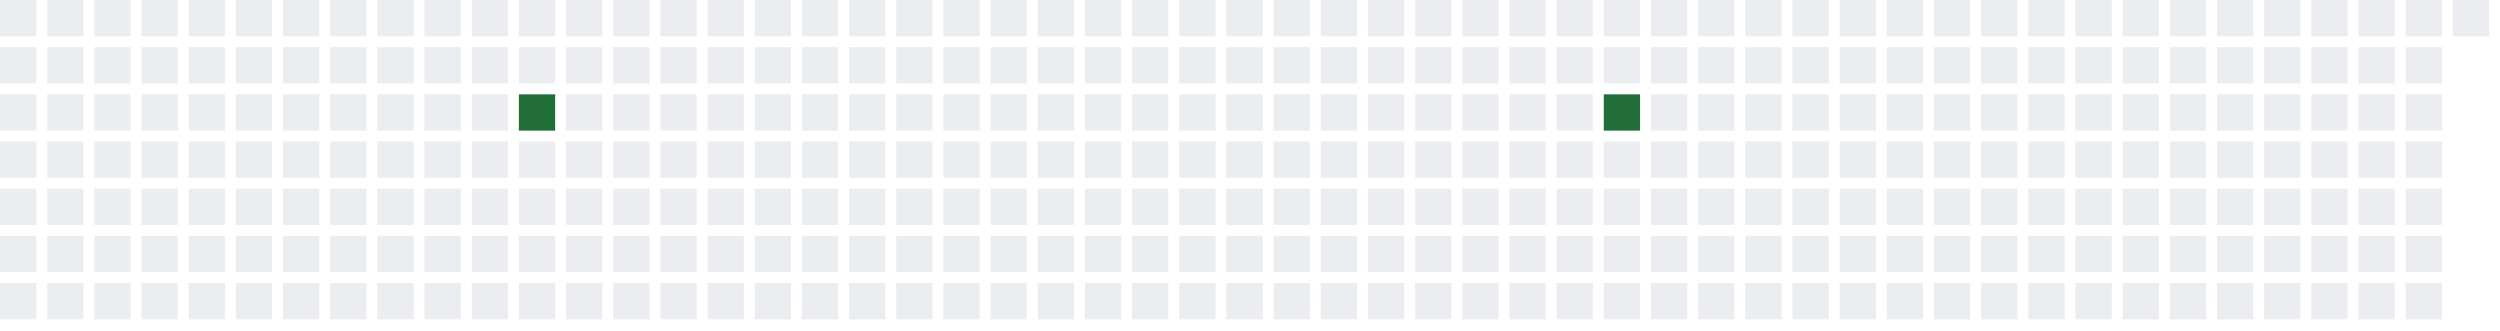
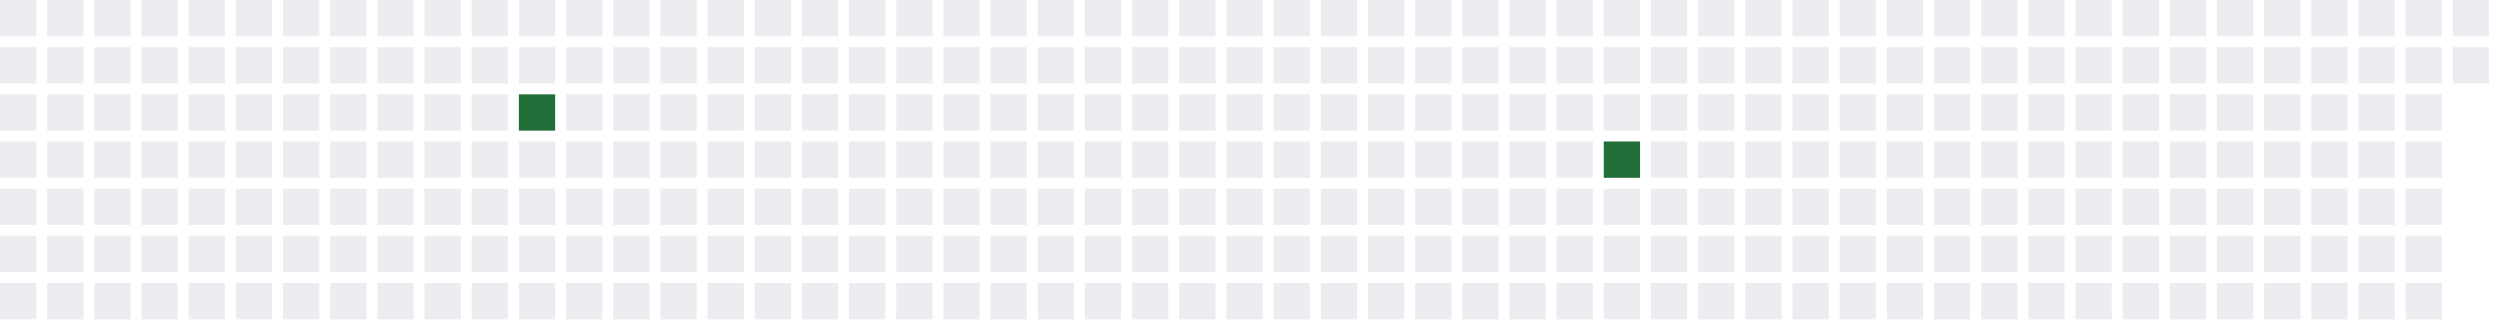
<svg xmlns="http://www.w3.org/2000/svg" width="689" height="91">
  <defs>
    <filter id="glow">
      <feGaussianBlur stdDeviation="3" result="coloredBlur" />
      <feMerge>
        <feMergeNode in="coloredBlur" />
        <feMergeNode in="SourceGraphic" />
      </feMerge>
    </filter>
  </defs>
  <style>
        .day-0 { fill: #ebedf0; }
        .day-1 { fill: #9be9a8; }
        .day-2 { fill: #40c463; }
        .day-3 { fill: #30a14e; }
        .day-4 { fill: #216e39; }

        @keyframes pulse-glow {
            0% { filter: url(#glow); opacity: 0.7; }
            50% { filter: url(#glow); opacity: 1; }
            100% { filter: url(#glow); opacity: 0.7; }
        }

        .glowing-rect {
            animation: pulse-glow 2s infinite alternate;
        }
    </style>
  <rect x="0" y="0" width="10" height="10" class="day-0" />
  <rect x="0" y="13" width="10" height="10" class="day-0" />
  <rect x="0" y="26" width="10" height="10" class="day-0" />
  <rect x="0" y="39" width="10" height="10" class="day-0" />
  <rect x="0" y="52" width="10" height="10" class="day-0" />
  <rect x="0" y="65" width="10" height="10" class="day-0" />
  <rect x="0" y="78" width="10" height="10" class="day-0" />
  <rect x="13" y="0" width="10" height="10" class="day-0" />
  <rect x="13" y="13" width="10" height="10" class="day-0" />
  <rect x="13" y="26" width="10" height="10" class="day-0" />
  <rect x="13" y="39" width="10" height="10" class="day-0" />
  <rect x="13" y="52" width="10" height="10" class="day-0" />
  <rect x="13" y="65" width="10" height="10" class="day-0" />
  <rect x="13" y="78" width="10" height="10" class="day-0" />
  <rect x="26" y="0" width="10" height="10" class="day-0" />
  <rect x="26" y="13" width="10" height="10" class="day-0" />
  <rect x="26" y="26" width="10" height="10" class="day-0" />
  <rect x="26" y="39" width="10" height="10" class="day-0" />
  <rect x="26" y="52" width="10" height="10" class="day-0" />
  <rect x="26" y="65" width="10" height="10" class="day-0" />
  <rect x="26" y="78" width="10" height="10" class="day-0" />
  <rect x="39" y="0" width="10" height="10" class="day-0" />
  <rect x="39" y="13" width="10" height="10" class="day-0" />
  <rect x="39" y="26" width="10" height="10" class="day-0" />
  <rect x="39" y="39" width="10" height="10" class="day-0" />
  <rect x="39" y="52" width="10" height="10" class="day-0" />
  <rect x="39" y="65" width="10" height="10" class="day-0" />
  <rect x="39" y="78" width="10" height="10" class="day-0" />
  <rect x="52" y="0" width="10" height="10" class="day-0" />
  <rect x="52" y="13" width="10" height="10" class="day-0" />
  <rect x="52" y="26" width="10" height="10" class="day-0" />
  <rect x="52" y="39" width="10" height="10" class="day-0" />
  <rect x="52" y="52" width="10" height="10" class="day-0" />
  <rect x="52" y="65" width="10" height="10" class="day-0" />
  <rect x="52" y="78" width="10" height="10" class="day-0" />
  <rect x="65" y="0" width="10" height="10" class="day-0" />
  <rect x="65" y="13" width="10" height="10" class="day-0" />
  <rect x="65" y="26" width="10" height="10" class="day-0" />
  <rect x="65" y="39" width="10" height="10" class="day-0" />
  <rect x="65" y="52" width="10" height="10" class="day-0" />
  <rect x="65" y="65" width="10" height="10" class="day-0" />
  <rect x="65" y="78" width="10" height="10" class="day-0" />
  <rect x="78" y="0" width="10" height="10" class="day-0" />
  <rect x="78" y="13" width="10" height="10" class="day-0" />
  <rect x="78" y="26" width="10" height="10" class="day-0" />
  <rect x="78" y="39" width="10" height="10" class="day-0" />
  <rect x="78" y="52" width="10" height="10" class="day-0" />
  <rect x="78" y="65" width="10" height="10" class="day-0" />
  <rect x="78" y="78" width="10" height="10" class="day-0" />
  <rect x="91" y="0" width="10" height="10" class="day-0" />
  <rect x="91" y="13" width="10" height="10" class="day-0" />
  <rect x="91" y="26" width="10" height="10" class="day-0" />
  <rect x="91" y="39" width="10" height="10" class="day-0" />
  <rect x="91" y="52" width="10" height="10" class="day-0" />
  <rect x="91" y="65" width="10" height="10" class="day-0" />
  <rect x="91" y="78" width="10" height="10" class="day-0" />
  <rect x="104" y="0" width="10" height="10" class="day-0" />
  <rect x="104" y="13" width="10" height="10" class="day-0" />
  <rect x="104" y="26" width="10" height="10" class="day-0" />
  <rect x="104" y="39" width="10" height="10" class="day-0" />
  <rect x="104" y="52" width="10" height="10" class="day-0" />
  <rect x="104" y="65" width="10" height="10" class="day-0" />
  <rect x="104" y="78" width="10" height="10" class="day-0" />
  <rect x="117" y="0" width="10" height="10" class="day-0" />
  <rect x="117" y="13" width="10" height="10" class="day-0" />
  <rect x="117" y="26" width="10" height="10" class="day-0" />
  <rect x="117" y="39" width="10" height="10" class="day-0" />
  <rect x="117" y="52" width="10" height="10" class="day-0" />
  <rect x="117" y="65" width="10" height="10" class="day-0" />
  <rect x="117" y="78" width="10" height="10" class="day-0" />
  <rect x="130" y="0" width="10" height="10" class="day-0" />
  <rect x="130" y="13" width="10" height="10" class="day-0" />
  <rect x="130" y="26" width="10" height="10" class="day-0" />
  <rect x="130" y="39" width="10" height="10" class="day-0" />
  <rect x="130" y="52" width="10" height="10" class="day-0" />
  <rect x="130" y="65" width="10" height="10" class="day-0" />
  <rect x="130" y="78" width="10" height="10" class="day-0" />
  <rect x="143" y="0" width="10" height="10" class="day-0" />
  <rect x="143" y="13" width="10" height="10" class="day-0" />
  <rect x="143" y="26" width="10" height="10" class="day-4 glowing-rect" />
  <rect x="143" y="39" width="10" height="10" class="day-0" />
  <rect x="143" y="52" width="10" height="10" class="day-0" />
  <rect x="143" y="65" width="10" height="10" class="day-0" />
  <rect x="143" y="78" width="10" height="10" class="day-0" />
  <rect x="156" y="0" width="10" height="10" class="day-0" />
  <rect x="156" y="13" width="10" height="10" class="day-0" />
  <rect x="156" y="26" width="10" height="10" class="day-0" />
  <rect x="156" y="39" width="10" height="10" class="day-0" />
  <rect x="156" y="52" width="10" height="10" class="day-0" />
  <rect x="156" y="65" width="10" height="10" class="day-0" />
  <rect x="156" y="78" width="10" height="10" class="day-0" />
  <rect x="169" y="0" width="10" height="10" class="day-0" />
  <rect x="169" y="13" width="10" height="10" class="day-0" />
  <rect x="169" y="26" width="10" height="10" class="day-0" />
  <rect x="169" y="39" width="10" height="10" class="day-0" />
  <rect x="169" y="52" width="10" height="10" class="day-0" />
  <rect x="169" y="65" width="10" height="10" class="day-0" />
  <rect x="169" y="78" width="10" height="10" class="day-0" />
  <rect x="182" y="0" width="10" height="10" class="day-0" />
  <rect x="182" y="13" width="10" height="10" class="day-0" />
  <rect x="182" y="26" width="10" height="10" class="day-0" />
  <rect x="182" y="39" width="10" height="10" class="day-0" />
  <rect x="182" y="52" width="10" height="10" class="day-0" />
  <rect x="182" y="65" width="10" height="10" class="day-0" />
  <rect x="182" y="78" width="10" height="10" class="day-0" />
  <rect x="195" y="0" width="10" height="10" class="day-0" />
  <rect x="195" y="13" width="10" height="10" class="day-0" />
  <rect x="195" y="26" width="10" height="10" class="day-0" />
  <rect x="195" y="39" width="10" height="10" class="day-0" />
  <rect x="195" y="52" width="10" height="10" class="day-0" />
  <rect x="195" y="65" width="10" height="10" class="day-0" />
  <rect x="195" y="78" width="10" height="10" class="day-0" />
  <rect x="208" y="0" width="10" height="10" class="day-0" />
  <rect x="208" y="13" width="10" height="10" class="day-0" />
  <rect x="208" y="26" width="10" height="10" class="day-0" />
  <rect x="208" y="39" width="10" height="10" class="day-0" />
  <rect x="208" y="52" width="10" height="10" class="day-0" />
  <rect x="208" y="65" width="10" height="10" class="day-0" />
  <rect x="208" y="78" width="10" height="10" class="day-0" />
  <rect x="221" y="0" width="10" height="10" class="day-0" />
  <rect x="221" y="13" width="10" height="10" class="day-0" />
  <rect x="221" y="26" width="10" height="10" class="day-0" />
  <rect x="221" y="39" width="10" height="10" class="day-0" />
  <rect x="221" y="52" width="10" height="10" class="day-0" />
  <rect x="221" y="65" width="10" height="10" class="day-0" />
  <rect x="221" y="78" width="10" height="10" class="day-0" />
  <rect x="234" y="0" width="10" height="10" class="day-0" />
  <rect x="234" y="13" width="10" height="10" class="day-0" />
  <rect x="234" y="26" width="10" height="10" class="day-0" />
  <rect x="234" y="39" width="10" height="10" class="day-0" />
  <rect x="234" y="52" width="10" height="10" class="day-0" />
  <rect x="234" y="65" width="10" height="10" class="day-0" />
  <rect x="234" y="78" width="10" height="10" class="day-0" />
  <rect x="247" y="0" width="10" height="10" class="day-0" />
  <rect x="247" y="13" width="10" height="10" class="day-0" />
  <rect x="247" y="26" width="10" height="10" class="day-0" />
  <rect x="247" y="39" width="10" height="10" class="day-0" />
  <rect x="247" y="52" width="10" height="10" class="day-0" />
  <rect x="247" y="65" width="10" height="10" class="day-0" />
  <rect x="247" y="78" width="10" height="10" class="day-0" />
  <rect x="260" y="0" width="10" height="10" class="day-0" />
  <rect x="260" y="13" width="10" height="10" class="day-0" />
  <rect x="260" y="26" width="10" height="10" class="day-0" />
  <rect x="260" y="39" width="10" height="10" class="day-0" />
  <rect x="260" y="52" width="10" height="10" class="day-0" />
  <rect x="260" y="65" width="10" height="10" class="day-0" />
  <rect x="260" y="78" width="10" height="10" class="day-0" />
  <rect x="273" y="0" width="10" height="10" class="day-0" />
  <rect x="273" y="13" width="10" height="10" class="day-0" />
  <rect x="273" y="26" width="10" height="10" class="day-0" />
  <rect x="273" y="39" width="10" height="10" class="day-0" />
  <rect x="273" y="52" width="10" height="10" class="day-0" />
  <rect x="273" y="65" width="10" height="10" class="day-0" />
  <rect x="273" y="78" width="10" height="10" class="day-0" />
  <rect x="286" y="0" width="10" height="10" class="day-0" />
  <rect x="286" y="13" width="10" height="10" class="day-0" />
  <rect x="286" y="26" width="10" height="10" class="day-0" />
  <rect x="286" y="39" width="10" height="10" class="day-0" />
  <rect x="286" y="52" width="10" height="10" class="day-0" />
  <rect x="286" y="65" width="10" height="10" class="day-0" />
  <rect x="286" y="78" width="10" height="10" class="day-0" />
  <rect x="299" y="0" width="10" height="10" class="day-0" />
  <rect x="299" y="13" width="10" height="10" class="day-0" />
  <rect x="299" y="26" width="10" height="10" class="day-0" />
  <rect x="299" y="39" width="10" height="10" class="day-0" />
  <rect x="299" y="52" width="10" height="10" class="day-0" />
  <rect x="299" y="65" width="10" height="10" class="day-0" />
  <rect x="299" y="78" width="10" height="10" class="day-0" />
  <rect x="312" y="0" width="10" height="10" class="day-0" />
  <rect x="312" y="13" width="10" height="10" class="day-0" />
  <rect x="312" y="26" width="10" height="10" class="day-0" />
  <rect x="312" y="39" width="10" height="10" class="day-0" />
  <rect x="312" y="52" width="10" height="10" class="day-0" />
  <rect x="312" y="65" width="10" height="10" class="day-0" />
  <rect x="312" y="78" width="10" height="10" class="day-0" />
  <rect x="325" y="0" width="10" height="10" class="day-0" />
  <rect x="325" y="13" width="10" height="10" class="day-0" />
  <rect x="325" y="26" width="10" height="10" class="day-0" />
  <rect x="325" y="39" width="10" height="10" class="day-0" />
  <rect x="325" y="52" width="10" height="10" class="day-0" />
  <rect x="325" y="65" width="10" height="10" class="day-0" />
  <rect x="325" y="78" width="10" height="10" class="day-0" />
  <rect x="338" y="0" width="10" height="10" class="day-0" />
  <rect x="338" y="13" width="10" height="10" class="day-0" />
  <rect x="338" y="26" width="10" height="10" class="day-0" />
  <rect x="338" y="39" width="10" height="10" class="day-0" />
  <rect x="338" y="52" width="10" height="10" class="day-0" />
  <rect x="338" y="65" width="10" height="10" class="day-0" />
  <rect x="338" y="78" width="10" height="10" class="day-0" />
  <rect x="351" y="0" width="10" height="10" class="day-0" />
  <rect x="351" y="13" width="10" height="10" class="day-0" />
  <rect x="351" y="26" width="10" height="10" class="day-0" />
  <rect x="351" y="39" width="10" height="10" class="day-0" />
  <rect x="351" y="52" width="10" height="10" class="day-0" />
  <rect x="351" y="65" width="10" height="10" class="day-0" />
  <rect x="351" y="78" width="10" height="10" class="day-0" />
  <rect x="364" y="0" width="10" height="10" class="day-0" />
  <rect x="364" y="13" width="10" height="10" class="day-0" />
  <rect x="364" y="26" width="10" height="10" class="day-0" />
  <rect x="364" y="39" width="10" height="10" class="day-0" />
  <rect x="364" y="52" width="10" height="10" class="day-0" />
  <rect x="364" y="65" width="10" height="10" class="day-0" />
  <rect x="364" y="78" width="10" height="10" class="day-0" />
  <rect x="377" y="0" width="10" height="10" class="day-0" />
  <rect x="377" y="13" width="10" height="10" class="day-0" />
  <rect x="377" y="26" width="10" height="10" class="day-0" />
  <rect x="377" y="39" width="10" height="10" class="day-0" />
  <rect x="377" y="52" width="10" height="10" class="day-0" />
  <rect x="377" y="65" width="10" height="10" class="day-0" />
  <rect x="377" y="78" width="10" height="10" class="day-0" />
  <rect x="390" y="0" width="10" height="10" class="day-0" />
  <rect x="390" y="13" width="10" height="10" class="day-0" />
  <rect x="390" y="26" width="10" height="10" class="day-0" />
  <rect x="390" y="39" width="10" height="10" class="day-0" />
  <rect x="390" y="52" width="10" height="10" class="day-0" />
  <rect x="390" y="65" width="10" height="10" class="day-0" />
  <rect x="390" y="78" width="10" height="10" class="day-0" />
  <rect x="403" y="0" width="10" height="10" class="day-0" />
  <rect x="403" y="13" width="10" height="10" class="day-0" />
  <rect x="403" y="26" width="10" height="10" class="day-0" />
  <rect x="403" y="39" width="10" height="10" class="day-0" />
  <rect x="403" y="52" width="10" height="10" class="day-0" />
  <rect x="403" y="65" width="10" height="10" class="day-0" />
  <rect x="403" y="78" width="10" height="10" class="day-0" />
  <rect x="416" y="0" width="10" height="10" class="day-0" />
  <rect x="416" y="13" width="10" height="10" class="day-0" />
  <rect x="416" y="26" width="10" height="10" class="day-0" />
  <rect x="416" y="39" width="10" height="10" class="day-0" />
  <rect x="416" y="52" width="10" height="10" class="day-0" />
  <rect x="416" y="65" width="10" height="10" class="day-0" />
  <rect x="416" y="78" width="10" height="10" class="day-0" />
  <rect x="429" y="0" width="10" height="10" class="day-0" />
  <rect x="429" y="13" width="10" height="10" class="day-0" />
  <rect x="429" y="26" width="10" height="10" class="day-0" />
  <rect x="429" y="39" width="10" height="10" class="day-0" />
  <rect x="429" y="52" width="10" height="10" class="day-0" />
  <rect x="429" y="65" width="10" height="10" class="day-0" />
  <rect x="429" y="78" width="10" height="10" class="day-0" />
  <rect x="442" y="0" width="10" height="10" class="day-0" />
  <rect x="442" y="13" width="10" height="10" class="day-0" />
-   <rect x="442" y="26" width="10" height="10" class="day-4 glowing-rect" />
-   <rect x="442" y="39" width="10" height="10" class="day-0" />
+   <rect x="442" y="26" width="10" height="10" class="day-0" />
+   <rect x="442" y="39" width="10" height="10" class="day-4 glowing-rect" />
  <rect x="442" y="52" width="10" height="10" class="day-0" />
  <rect x="442" y="65" width="10" height="10" class="day-0" />
  <rect x="442" y="78" width="10" height="10" class="day-0" />
  <rect x="455" y="0" width="10" height="10" class="day-0" />
  <rect x="455" y="13" width="10" height="10" class="day-0" />
  <rect x="455" y="26" width="10" height="10" class="day-0" />
  <rect x="455" y="39" width="10" height="10" class="day-0" />
  <rect x="455" y="52" width="10" height="10" class="day-0" />
  <rect x="455" y="65" width="10" height="10" class="day-0" />
  <rect x="455" y="78" width="10" height="10" class="day-0" />
  <rect x="468" y="0" width="10" height="10" class="day-0" />
  <rect x="468" y="13" width="10" height="10" class="day-0" />
  <rect x="468" y="26" width="10" height="10" class="day-0" />
  <rect x="468" y="39" width="10" height="10" class="day-0" />
  <rect x="468" y="52" width="10" height="10" class="day-0" />
  <rect x="468" y="65" width="10" height="10" class="day-0" />
  <rect x="468" y="78" width="10" height="10" class="day-0" />
  <rect x="481" y="0" width="10" height="10" class="day-0" />
  <rect x="481" y="13" width="10" height="10" class="day-0" />
  <rect x="481" y="26" width="10" height="10" class="day-0" />
  <rect x="481" y="39" width="10" height="10" class="day-0" />
  <rect x="481" y="52" width="10" height="10" class="day-0" />
  <rect x="481" y="65" width="10" height="10" class="day-0" />
  <rect x="481" y="78" width="10" height="10" class="day-0" />
  <rect x="494" y="0" width="10" height="10" class="day-0" />
  <rect x="494" y="13" width="10" height="10" class="day-0" />
  <rect x="494" y="26" width="10" height="10" class="day-0" />
  <rect x="494" y="39" width="10" height="10" class="day-0" />
  <rect x="494" y="52" width="10" height="10" class="day-0" />
  <rect x="494" y="65" width="10" height="10" class="day-0" />
  <rect x="494" y="78" width="10" height="10" class="day-0" />
  <rect x="507" y="0" width="10" height="10" class="day-0" />
  <rect x="507" y="13" width="10" height="10" class="day-0" />
  <rect x="507" y="26" width="10" height="10" class="day-0" />
  <rect x="507" y="39" width="10" height="10" class="day-0" />
  <rect x="507" y="52" width="10" height="10" class="day-0" />
  <rect x="507" y="65" width="10" height="10" class="day-0" />
  <rect x="507" y="78" width="10" height="10" class="day-0" />
  <rect x="520" y="0" width="10" height="10" class="day-0" />
  <rect x="520" y="13" width="10" height="10" class="day-0" />
  <rect x="520" y="26" width="10" height="10" class="day-0" />
  <rect x="520" y="39" width="10" height="10" class="day-0" />
  <rect x="520" y="52" width="10" height="10" class="day-0" />
  <rect x="520" y="65" width="10" height="10" class="day-0" />
  <rect x="520" y="78" width="10" height="10" class="day-0" />
  <rect x="533" y="0" width="10" height="10" class="day-0" />
  <rect x="533" y="13" width="10" height="10" class="day-0" />
  <rect x="533" y="26" width="10" height="10" class="day-0" />
  <rect x="533" y="39" width="10" height="10" class="day-0" />
  <rect x="533" y="52" width="10" height="10" class="day-0" />
  <rect x="533" y="65" width="10" height="10" class="day-0" />
  <rect x="533" y="78" width="10" height="10" class="day-0" />
  <rect x="546" y="0" width="10" height="10" class="day-0" />
  <rect x="546" y="13" width="10" height="10" class="day-0" />
  <rect x="546" y="26" width="10" height="10" class="day-0" />
  <rect x="546" y="39" width="10" height="10" class="day-0" />
  <rect x="546" y="52" width="10" height="10" class="day-0" />
  <rect x="546" y="65" width="10" height="10" class="day-0" />
  <rect x="546" y="78" width="10" height="10" class="day-0" />
  <rect x="559" y="0" width="10" height="10" class="day-0" />
  <rect x="559" y="13" width="10" height="10" class="day-0" />
  <rect x="559" y="26" width="10" height="10" class="day-0" />
  <rect x="559" y="39" width="10" height="10" class="day-0" />
  <rect x="559" y="52" width="10" height="10" class="day-0" />
  <rect x="559" y="65" width="10" height="10" class="day-0" />
  <rect x="559" y="78" width="10" height="10" class="day-0" />
  <rect x="572" y="0" width="10" height="10" class="day-0" />
  <rect x="572" y="13" width="10" height="10" class="day-0" />
  <rect x="572" y="26" width="10" height="10" class="day-0" />
  <rect x="572" y="39" width="10" height="10" class="day-0" />
  <rect x="572" y="52" width="10" height="10" class="day-0" />
  <rect x="572" y="65" width="10" height="10" class="day-0" />
  <rect x="572" y="78" width="10" height="10" class="day-0" />
  <rect x="585" y="0" width="10" height="10" class="day-0" />
  <rect x="585" y="13" width="10" height="10" class="day-0" />
  <rect x="585" y="26" width="10" height="10" class="day-0" />
  <rect x="585" y="39" width="10" height="10" class="day-0" />
  <rect x="585" y="52" width="10" height="10" class="day-0" />
  <rect x="585" y="65" width="10" height="10" class="day-0" />
  <rect x="585" y="78" width="10" height="10" class="day-0" />
  <rect x="598" y="0" width="10" height="10" class="day-0" />
  <rect x="598" y="13" width="10" height="10" class="day-0" />
  <rect x="598" y="26" width="10" height="10" class="day-0" />
  <rect x="598" y="39" width="10" height="10" class="day-0" />
  <rect x="598" y="52" width="10" height="10" class="day-0" />
  <rect x="598" y="65" width="10" height="10" class="day-0" />
  <rect x="598" y="78" width="10" height="10" class="day-0" />
  <rect x="611" y="0" width="10" height="10" class="day-0" />
  <rect x="611" y="13" width="10" height="10" class="day-0" />
  <rect x="611" y="26" width="10" height="10" class="day-0" />
  <rect x="611" y="39" width="10" height="10" class="day-0" />
  <rect x="611" y="52" width="10" height="10" class="day-0" />
  <rect x="611" y="65" width="10" height="10" class="day-0" />
  <rect x="611" y="78" width="10" height="10" class="day-0" />
  <rect x="624" y="0" width="10" height="10" class="day-0" />
  <rect x="624" y="13" width="10" height="10" class="day-0" />
  <rect x="624" y="26" width="10" height="10" class="day-0" />
  <rect x="624" y="39" width="10" height="10" class="day-0" />
  <rect x="624" y="52" width="10" height="10" class="day-0" />
  <rect x="624" y="65" width="10" height="10" class="day-0" />
  <rect x="624" y="78" width="10" height="10" class="day-0" />
  <rect x="637" y="0" width="10" height="10" class="day-0" />
  <rect x="637" y="13" width="10" height="10" class="day-0" />
  <rect x="637" y="26" width="10" height="10" class="day-0" />
  <rect x="637" y="39" width="10" height="10" class="day-0" />
  <rect x="637" y="52" width="10" height="10" class="day-0" />
  <rect x="637" y="65" width="10" height="10" class="day-0" />
  <rect x="637" y="78" width="10" height="10" class="day-0" />
  <rect x="650" y="0" width="10" height="10" class="day-0" />
  <rect x="650" y="13" width="10" height="10" class="day-0" />
  <rect x="650" y="26" width="10" height="10" class="day-0" />
  <rect x="650" y="39" width="10" height="10" class="day-0" />
  <rect x="650" y="52" width="10" height="10" class="day-0" />
  <rect x="650" y="65" width="10" height="10" class="day-0" />
  <rect x="650" y="78" width="10" height="10" class="day-0" />
  <rect x="663" y="0" width="10" height="10" class="day-0" />
  <rect x="663" y="13" width="10" height="10" class="day-0" />
  <rect x="663" y="26" width="10" height="10" class="day-0" />
  <rect x="663" y="39" width="10" height="10" class="day-0" />
  <rect x="663" y="52" width="10" height="10" class="day-0" />
  <rect x="663" y="65" width="10" height="10" class="day-0" />
  <rect x="663" y="78" width="10" height="10" class="day-0" />
  <rect x="676" y="0" width="10" height="10" class="day-0" />
+   <rect x="676" y="13" width="10" height="10" class="day-0" />
</svg>
